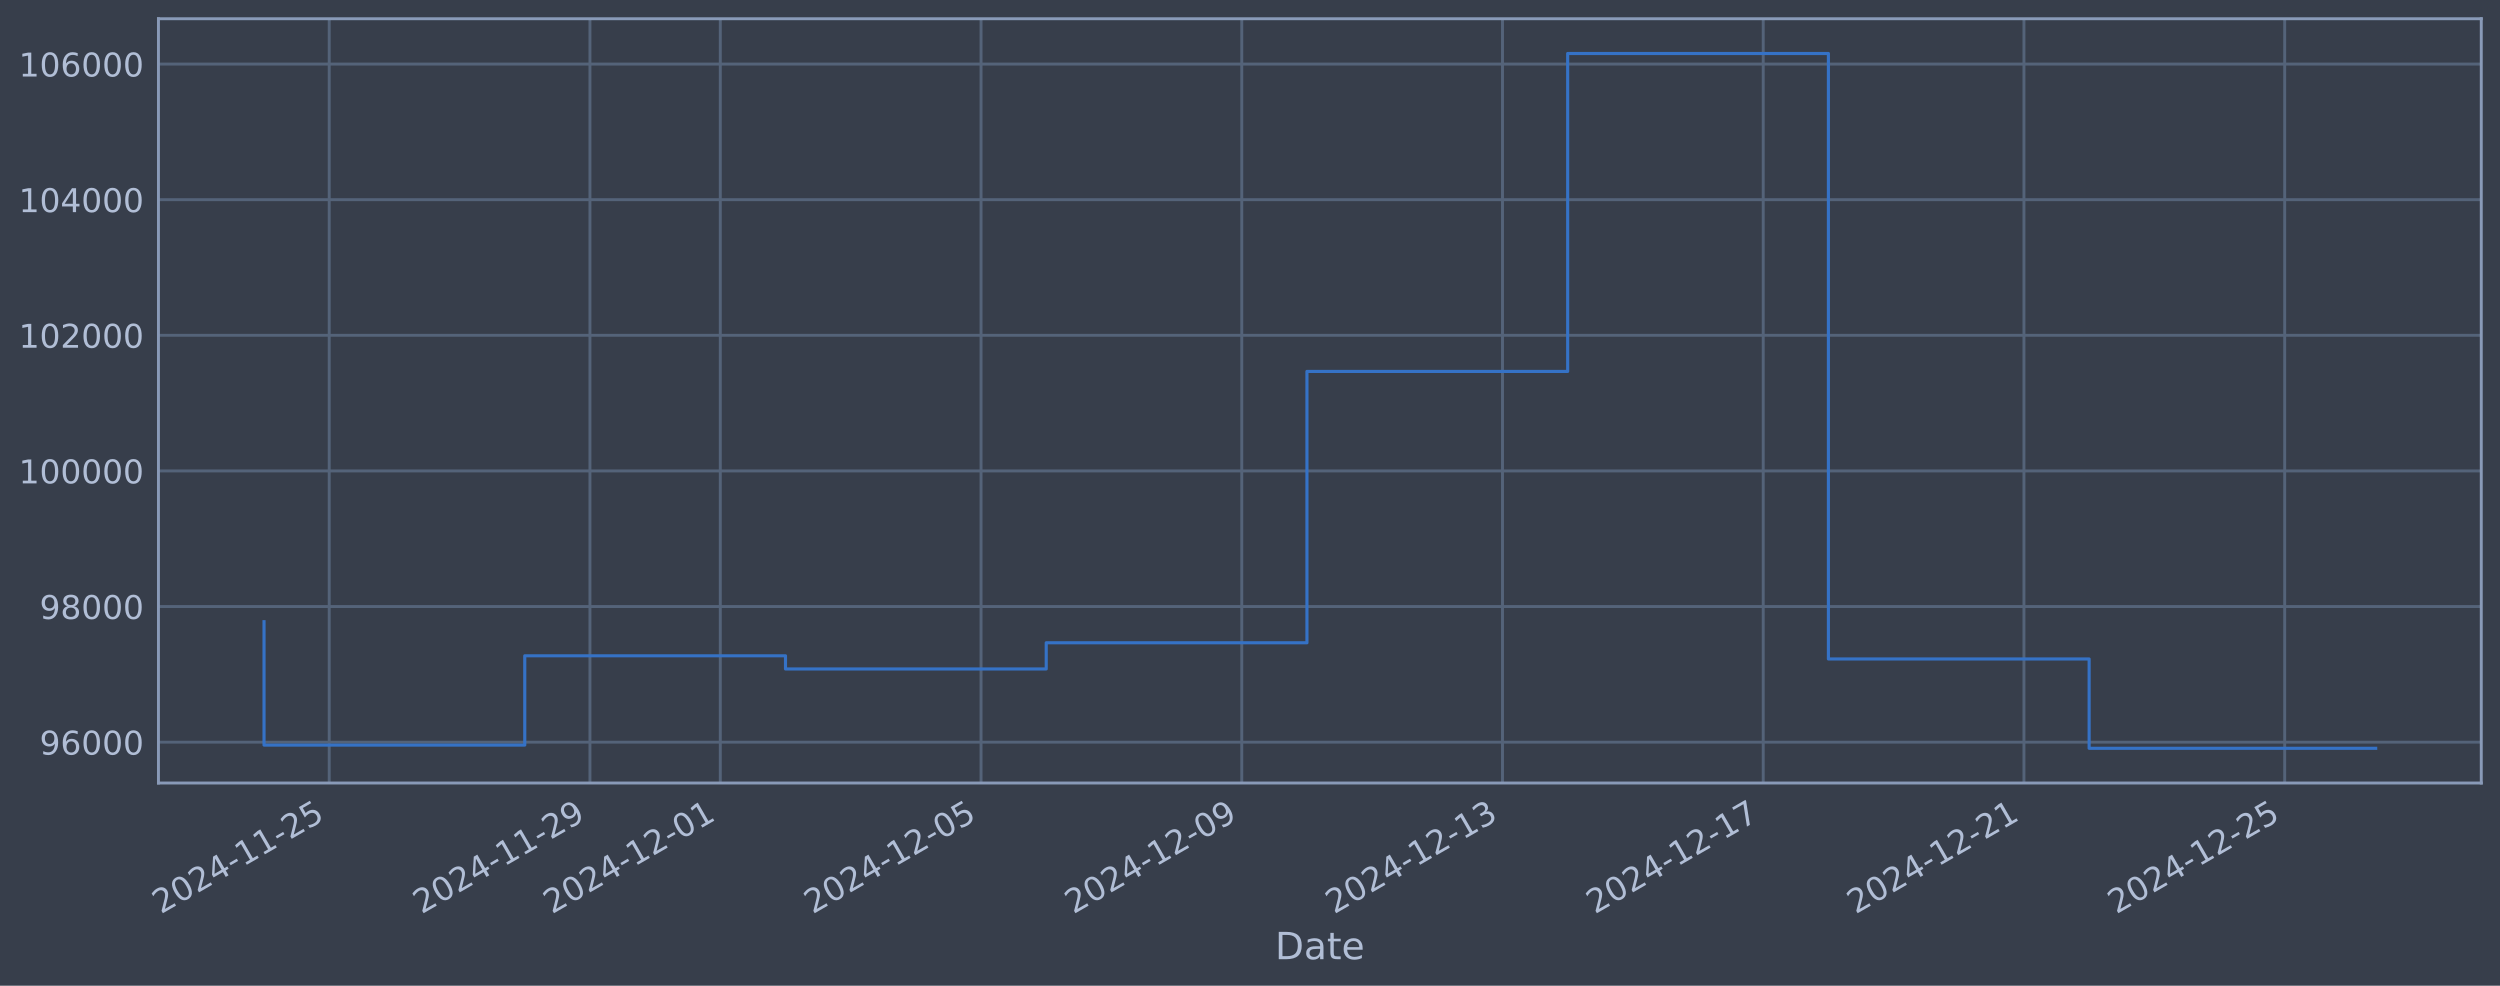
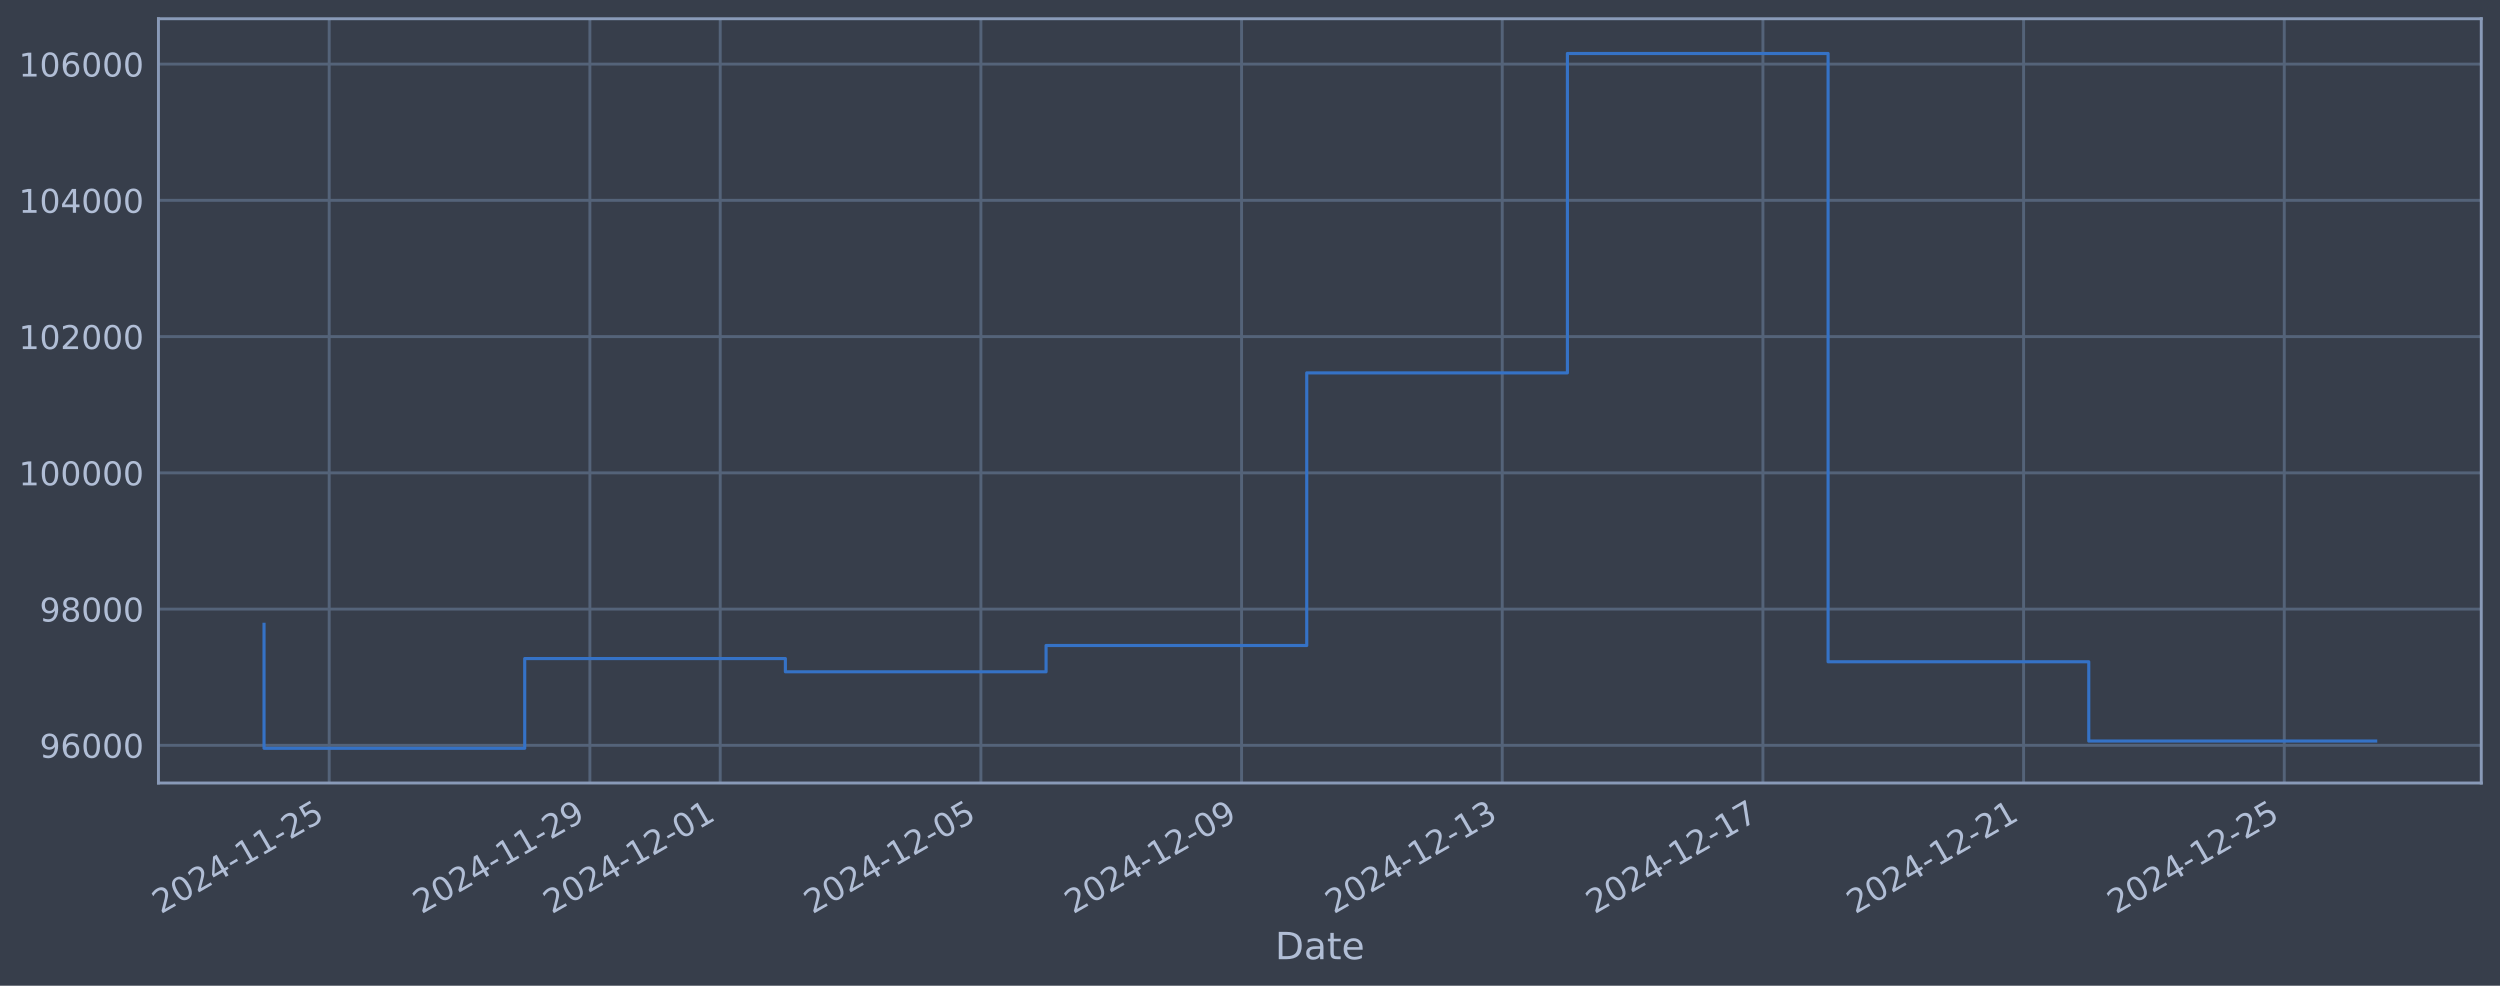
<svg xmlns="http://www.w3.org/2000/svg" xmlns:xlink="http://www.w3.org/1999/xlink" width="960.9pt" height="378.87pt" viewBox="0 0 960.9 378.87" version="1.1">
  <defs>
    <style type="text/css">*{stroke-linejoin: round; stroke-linecap: butt}</style>
  </defs>
  <g id="figure_1">
    <g id="patch_1">
      <path d="M 0 378.87  L 960.9 378.87  L 960.9 0  L 0 0  z " style="fill: #373e4b" />
    </g>
    <g id="axes_1">
      <g id="patch_2">
        <path d="M 60.901 300.96  L 953.701 300.96  L 953.701 7.2  L 60.901 7.2  z " style="fill: #373e4b" />
      </g>
      <g id="matplotlib.axis_1">
        <g id="xtick_1">
          <g id="line2d_1">
-             <path d="M 126.536 300.96  L 126.536 7.2  " clip-path="url(#pfc310ff387)" style="fill: none; stroke: #546379; stroke-width: 1.12; stroke-linecap: square" />
+             <path d="M 126.531 300.96  L 126.531 7.2  " clip-path="url(#p99c1f4090a)" style="fill: none; stroke: #546379; stroke-width: 1.12; stroke-linecap: square" />
          </g>
          <g id="line2d_2" />
          <g id="text_1">
-             <g style="fill: #b1bed6" transform="translate(61.81025 351.4642) rotate(-30) scale(0.126 -0.126)">
+             <g style="fill: #b1bed6" transform="translate(61.80519 351.4642) rotate(-30) scale(0.126 -0.126)">
              <defs>
                <path id="DejaVuSans-32" d="M 1228 531  L 3431 531  L 3431 0  L 469 0  L 469 531  Q 828 903 1448 1529  Q 2069 2156 2228 2338  Q 2531 2678 2651 2914  Q 2772 3150 2772 3378  Q 2772 3750 2511 3984  Q 2250 4219 1831 4219  Q 1534 4219 1204 4116  Q 875 4013 500 3803  L 500 4441  Q 881 4594 1212 4672  Q 1544 4750 1819 4750  Q 2544 4750 2975 4387  Q 3406 4025 3406 3419  Q 3406 3131 3298 2873  Q 3191 2616 2906 2266  Q 2828 2175 2409 1742  Q 1991 1309 1228 531  z " transform="scale(0.015625)" />
                <path id="DejaVuSans-30" d="M 2034 4250  Q 1547 4250 1301 3770  Q 1056 3291 1056 2328  Q 1056 1369 1301 889  Q 1547 409 2034 409  Q 2525 409 2770 889  Q 3016 1369 3016 2328  Q 3016 3291 2770 3770  Q 2525 4250 2034 4250  z M 2034 4750  Q 2819 4750 3233 4129  Q 3647 3509 3647 2328  Q 3647 1150 3233 529  Q 2819 -91 2034 -91  Q 1250 -91 836 529  Q 422 1150 422 2328  Q 422 3509 836 4129  Q 1250 4750 2034 4750  z " transform="scale(0.015625)" />
                <path id="DejaVuSans-34" d="M 2419 4116  L 825 1625  L 2419 1625  L 2419 4116  z M 2253 4666  L 3047 4666  L 3047 1625  L 3713 1625  L 3713 1100  L 3047 1100  L 3047 0  L 2419 0  L 2419 1100  L 313 1100  L 313 1709  L 2253 4666  z " transform="scale(0.015625)" />
                <path id="DejaVuSans-2d" d="M 313 2009  L 1997 2009  L 1997 1497  L 313 1497  L 313 2009  z " transform="scale(0.015625)" />
                <path id="DejaVuSans-31" d="M 794 531  L 1825 531  L 1825 4091  L 703 3866  L 703 4441  L 1819 4666  L 2450 4666  L 2450 531  L 3481 531  L 3481 0  L 794 0  L 794 531  z " transform="scale(0.015625)" />
                <path id="DejaVuSans-35" d="M 691 4666  L 3169 4666  L 3169 4134  L 1269 4134  L 1269 2991  Q 1406 3038 1543 3061  Q 1681 3084 1819 3084  Q 2600 3084 3056 2656  Q 3513 2228 3513 1497  Q 3513 744 3044 326  Q 2575 -91 1722 -91  Q 1428 -91 1123 -41  Q 819 9 494 109  L 494 744  Q 775 591 1075 516  Q 1375 441 1709 441  Q 2250 441 2565 725  Q 2881 1009 2881 1497  Q 2881 1984 2565 2268  Q 2250 2553 1709 2553  Q 1456 2553 1204 2497  Q 953 2441 691 2322  L 691 4666  z " transform="scale(0.015625)" />
              </defs>
              <use xlink:href="#DejaVuSans-32" />
              <use xlink:href="#DejaVuSans-30" transform="translate(63.62305 0)" />
              <use xlink:href="#DejaVuSans-32" transform="translate(127.2461 0)" />
              <use xlink:href="#DejaVuSans-34" transform="translate(190.8691 0)" />
              <use xlink:href="#DejaVuSans-2d" transform="translate(254.4922 0)" />
              <use xlink:href="#DejaVuSans-31" transform="translate(290.5762 0)" />
              <use xlink:href="#DejaVuSans-31" transform="translate(354.1992 0)" />
              <use xlink:href="#DejaVuSans-2d" transform="translate(417.8223 0)" />
              <use xlink:href="#DejaVuSans-32" transform="translate(453.9062 0)" />
              <use xlink:href="#DejaVuSans-35" transform="translate(517.5293 0)" />
            </g>
          </g>
        </g>
        <g id="xtick_2">
          <g id="line2d_3">
-             <path d="M 226.75 300.96  L 226.75 7.2  " clip-path="url(#pfc310ff387)" style="fill: none; stroke: #546379; stroke-width: 1.12; stroke-linecap: square" />
+             <path d="M 226.724 300.96  L 226.724 7.2  " clip-path="url(#p99c1f4090a)" style="fill: none; stroke: #546379; stroke-width: 1.12; stroke-linecap: square" />
          </g>
          <g id="line2d_4" />
          <g id="text_2">
-             <g style="fill: #b1bed6" transform="translate(162.024 351.4642) rotate(-30) scale(0.126 -0.126)">
+             <g style="fill: #b1bed6" transform="translate(161.9987 351.4642) rotate(-30) scale(0.126 -0.126)">
              <defs>
                <path id="DejaVuSans-39" d="M 703 97  L 703 672  Q 941 559 1184 500  Q 1428 441 1663 441  Q 2288 441 2617 861  Q 2947 1281 2994 2138  Q 2813 1869 2534 1725  Q 2256 1581 1919 1581  Q 1219 1581 811 2004  Q 403 2428 403 3163  Q 403 3881 828 4315  Q 1253 4750 1959 4750  Q 2769 4750 3195 4129  Q 3622 3509 3622 2328  Q 3622 1225 3098 567  Q 2575 -91 1691 -91  Q 1453 -91 1209 -44  Q 966 3 703 97  z M 1959 2075  Q 2384 2075 2632 2365  Q 2881 2656 2881 3163  Q 2881 3666 2632 3958  Q 2384 4250 1959 4250  Q 1534 4250 1286 3958  Q 1038 3666 1038 3163  Q 1038 2656 1286 2365  Q 1534 2075 1959 2075  z " transform="scale(0.015625)" />
              </defs>
              <use xlink:href="#DejaVuSans-32" />
              <use xlink:href="#DejaVuSans-30" transform="translate(63.62305 0)" />
              <use xlink:href="#DejaVuSans-32" transform="translate(127.2461 0)" />
              <use xlink:href="#DejaVuSans-34" transform="translate(190.8691 0)" />
              <use xlink:href="#DejaVuSans-2d" transform="translate(254.4922 0)" />
              <use xlink:href="#DejaVuSans-31" transform="translate(290.5762 0)" />
              <use xlink:href="#DejaVuSans-31" transform="translate(354.1992 0)" />
              <use xlink:href="#DejaVuSans-2d" transform="translate(417.8223 0)" />
              <use xlink:href="#DejaVuSans-32" transform="translate(453.9062 0)" />
              <use xlink:href="#DejaVuSans-39" transform="translate(517.5293 0)" />
            </g>
          </g>
        </g>
        <g id="xtick_3">
          <g id="line2d_5">
-             <path d="M 276.856 300.96  L 276.856 7.2  " clip-path="url(#pfc310ff387)" style="fill: none; stroke: #546379; stroke-width: 1.12; stroke-linecap: square" />
+             <path d="M 276.821 300.96  L 276.821 7.2  " clip-path="url(#p99c1f4090a)" style="fill: none; stroke: #546379; stroke-width: 1.12; stroke-linecap: square" />
          </g>
          <g id="line2d_6" />
          <g id="text_3">
-             <g style="fill: #b1bed6" transform="translate(212.1309 351.4642) rotate(-30) scale(0.126 -0.126)">
+             <g style="fill: #b1bed6" transform="translate(212.0955 351.4642) rotate(-30) scale(0.126 -0.126)">
              <use xlink:href="#DejaVuSans-32" />
              <use xlink:href="#DejaVuSans-30" transform="translate(63.62305 0)" />
              <use xlink:href="#DejaVuSans-32" transform="translate(127.2461 0)" />
              <use xlink:href="#DejaVuSans-34" transform="translate(190.8691 0)" />
              <use xlink:href="#DejaVuSans-2d" transform="translate(254.4922 0)" />
              <use xlink:href="#DejaVuSans-31" transform="translate(290.5762 0)" />
              <use xlink:href="#DejaVuSans-32" transform="translate(354.1992 0)" />
              <use xlink:href="#DejaVuSans-2d" transform="translate(417.8223 0)" />
              <use xlink:href="#DejaVuSans-30" transform="translate(453.9062 0)" />
              <use xlink:href="#DejaVuSans-31" transform="translate(517.5293 0)" />
            </g>
          </g>
        </g>
        <g id="xtick_4">
          <g id="line2d_7">
-             <path d="M 377.07 300.96  L 377.07 7.2  " clip-path="url(#pfc310ff387)" style="fill: none; stroke: #546379; stroke-width: 1.12; stroke-linecap: square" />
+             <path d="M 377.015 300.96  L 377.015 7.2  " clip-path="url(#p99c1f4090a)" style="fill: none; stroke: #546379; stroke-width: 1.12; stroke-linecap: square" />
          </g>
          <g id="line2d_8" />
          <g id="text_4">
-             <g style="fill: #b1bed6" transform="translate(312.3447 351.4642) rotate(-30) scale(0.126 -0.126)">
+             <g style="fill: #b1bed6" transform="translate(312.289 351.4642) rotate(-30) scale(0.126 -0.126)">
              <use xlink:href="#DejaVuSans-32" />
              <use xlink:href="#DejaVuSans-30" transform="translate(63.62305 0)" />
              <use xlink:href="#DejaVuSans-32" transform="translate(127.2461 0)" />
              <use xlink:href="#DejaVuSans-34" transform="translate(190.8691 0)" />
              <use xlink:href="#DejaVuSans-2d" transform="translate(254.4922 0)" />
              <use xlink:href="#DejaVuSans-31" transform="translate(290.5762 0)" />
              <use xlink:href="#DejaVuSans-32" transform="translate(354.1992 0)" />
              <use xlink:href="#DejaVuSans-2d" transform="translate(417.8223 0)" />
              <use xlink:href="#DejaVuSans-30" transform="translate(453.9062 0)" />
              <use xlink:href="#DejaVuSans-35" transform="translate(517.5293 0)" />
            </g>
          </g>
        </g>
        <g id="xtick_5">
          <g id="line2d_9">
-             <path d="M 477.284 300.96  L 477.284 7.2  " clip-path="url(#pfc310ff387)" style="fill: none; stroke: #546379; stroke-width: 1.12; stroke-linecap: square" />
+             <path d="M 477.208 300.96  L 477.208 7.2  " clip-path="url(#p99c1f4090a)" style="fill: none; stroke: #546379; stroke-width: 1.12; stroke-linecap: square" />
          </g>
          <g id="line2d_10" />
          <g id="text_5">
-             <g style="fill: #b1bed6" transform="translate(412.5584 351.4642) rotate(-30) scale(0.126 -0.126)">
+             <g style="fill: #b1bed6" transform="translate(412.4826 351.4642) rotate(-30) scale(0.126 -0.126)">
              <use xlink:href="#DejaVuSans-32" />
              <use xlink:href="#DejaVuSans-30" transform="translate(63.62305 0)" />
              <use xlink:href="#DejaVuSans-32" transform="translate(127.2461 0)" />
              <use xlink:href="#DejaVuSans-34" transform="translate(190.8691 0)" />
              <use xlink:href="#DejaVuSans-2d" transform="translate(254.4922 0)" />
              <use xlink:href="#DejaVuSans-31" transform="translate(290.5762 0)" />
              <use xlink:href="#DejaVuSans-32" transform="translate(354.1992 0)" />
              <use xlink:href="#DejaVuSans-2d" transform="translate(417.8223 0)" />
              <use xlink:href="#DejaVuSans-30" transform="translate(453.9062 0)" />
              <use xlink:href="#DejaVuSans-39" transform="translate(517.5293 0)" />
            </g>
          </g>
        </g>
        <g id="xtick_6">
          <g id="line2d_11">
-             <path d="M 577.498 300.96  L 577.498 7.2  " clip-path="url(#pfc310ff387)" style="fill: none; stroke: #546379; stroke-width: 1.12; stroke-linecap: square" />
+             <path d="M 577.402 300.96  L 577.402 7.2  " clip-path="url(#p99c1f4090a)" style="fill: none; stroke: #546379; stroke-width: 1.12; stroke-linecap: square" />
          </g>
          <g id="line2d_12" />
          <g id="text_6">
-             <g style="fill: #b1bed6" transform="translate(512.7722 351.4642) rotate(-30) scale(0.126 -0.126)">
+             <g style="fill: #b1bed6" transform="translate(512.6761 351.4642) rotate(-30) scale(0.126 -0.126)">
              <defs>
                <path id="DejaVuSans-33" d="M 2597 2516  Q 3050 2419 3304 2112  Q 3559 1806 3559 1356  Q 3559 666 3084 287  Q 2609 -91 1734 -91  Q 1441 -91 1130 -33  Q 819 25 488 141  L 488 750  Q 750 597 1062 519  Q 1375 441 1716 441  Q 2309 441 2620 675  Q 2931 909 2931 1356  Q 2931 1769 2642 2001  Q 2353 2234 1838 2234  L 1294 2234  L 1294 2753  L 1863 2753  Q 2328 2753 2575 2939  Q 2822 3125 2822 3475  Q 2822 3834 2567 4026  Q 2313 4219 1838 4219  Q 1578 4219 1281 4162  Q 984 4106 628 3988  L 628 4550  Q 988 4650 1302 4700  Q 1616 4750 1894 4750  Q 2613 4750 3031 4423  Q 3450 4097 3450 3541  Q 3450 3153 3228 2886  Q 3006 2619 2597 2516  z " transform="scale(0.015625)" />
              </defs>
              <use xlink:href="#DejaVuSans-32" />
              <use xlink:href="#DejaVuSans-30" transform="translate(63.62305 0)" />
              <use xlink:href="#DejaVuSans-32" transform="translate(127.2461 0)" />
              <use xlink:href="#DejaVuSans-34" transform="translate(190.8691 0)" />
              <use xlink:href="#DejaVuSans-2d" transform="translate(254.4922 0)" />
              <use xlink:href="#DejaVuSans-31" transform="translate(290.5762 0)" />
              <use xlink:href="#DejaVuSans-32" transform="translate(354.1992 0)" />
              <use xlink:href="#DejaVuSans-2d" transform="translate(417.8223 0)" />
              <use xlink:href="#DejaVuSans-31" transform="translate(453.9062 0)" />
              <use xlink:href="#DejaVuSans-33" transform="translate(517.5293 0)" />
            </g>
          </g>
        </g>
        <g id="xtick_7">
          <g id="line2d_13">
-             <path d="M 677.711 300.96  L 677.711 7.2  " clip-path="url(#pfc310ff387)" style="fill: none; stroke: #546379; stroke-width: 1.12; stroke-linecap: square" />
+             <path d="M 677.595 300.96  L 677.595 7.2  " clip-path="url(#p99c1f4090a)" style="fill: none; stroke: #546379; stroke-width: 1.12; stroke-linecap: square" />
          </g>
          <g id="line2d_14" />
          <g id="text_7">
-             <g style="fill: #b1bed6" transform="translate(612.9859 351.4642) rotate(-30) scale(0.126 -0.126)">
+             <g style="fill: #b1bed6" transform="translate(612.8697 351.4642) rotate(-30) scale(0.126 -0.126)">
              <defs>
                <path id="DejaVuSans-37" d="M 525 4666  L 3525 4666  L 3525 4397  L 1831 0  L 1172 0  L 2766 4134  L 525 4134  L 525 4666  z " transform="scale(0.015625)" />
              </defs>
              <use xlink:href="#DejaVuSans-32" />
              <use xlink:href="#DejaVuSans-30" transform="translate(63.62305 0)" />
              <use xlink:href="#DejaVuSans-32" transform="translate(127.2461 0)" />
              <use xlink:href="#DejaVuSans-34" transform="translate(190.8691 0)" />
              <use xlink:href="#DejaVuSans-2d" transform="translate(254.4922 0)" />
              <use xlink:href="#DejaVuSans-31" transform="translate(290.5762 0)" />
              <use xlink:href="#DejaVuSans-32" transform="translate(354.1992 0)" />
              <use xlink:href="#DejaVuSans-2d" transform="translate(417.8223 0)" />
              <use xlink:href="#DejaVuSans-31" transform="translate(453.9062 0)" />
              <use xlink:href="#DejaVuSans-37" transform="translate(517.5293 0)" />
            </g>
          </g>
        </g>
        <g id="xtick_8">
          <g id="line2d_15">
-             <path d="M 777.925 300.96  L 777.925 7.2  " clip-path="url(#pfc310ff387)" style="fill: none; stroke: #546379; stroke-width: 1.12; stroke-linecap: square" />
+             <path d="M 777.789 300.96  L 777.789 7.2  " clip-path="url(#p99c1f4090a)" style="fill: none; stroke: #546379; stroke-width: 1.12; stroke-linecap: square" />
          </g>
          <g id="line2d_16" />
          <g id="text_8">
-             <g style="fill: #b1bed6" transform="translate(713.1997 351.4642) rotate(-30) scale(0.126 -0.126)">
+             <g style="fill: #b1bed6" transform="translate(713.0632 351.4642) rotate(-30) scale(0.126 -0.126)">
              <use xlink:href="#DejaVuSans-32" />
              <use xlink:href="#DejaVuSans-30" transform="translate(63.62305 0)" />
              <use xlink:href="#DejaVuSans-32" transform="translate(127.2461 0)" />
              <use xlink:href="#DejaVuSans-34" transform="translate(190.8691 0)" />
              <use xlink:href="#DejaVuSans-2d" transform="translate(254.4922 0)" />
              <use xlink:href="#DejaVuSans-31" transform="translate(290.5762 0)" />
              <use xlink:href="#DejaVuSans-32" transform="translate(354.1992 0)" />
              <use xlink:href="#DejaVuSans-2d" transform="translate(417.8223 0)" />
              <use xlink:href="#DejaVuSans-32" transform="translate(453.9062 0)" />
              <use xlink:href="#DejaVuSans-31" transform="translate(517.5293 0)" />
            </g>
          </g>
        </g>
        <g id="xtick_9">
          <g id="line2d_17">
-             <path d="M 878.139 300.96  L 878.139 7.2  " clip-path="url(#pfc310ff387)" style="fill: none; stroke: #546379; stroke-width: 1.12; stroke-linecap: square" />
+             <path d="M 877.982 300.96  L 877.982 7.2  " clip-path="url(#p99c1f4090a)" style="fill: none; stroke: #546379; stroke-width: 1.12; stroke-linecap: square" />
          </g>
          <g id="line2d_18" />
          <g id="text_9">
-             <g style="fill: #b1bed6" transform="translate(813.4135 351.4642) rotate(-30) scale(0.126 -0.126)">
+             <g style="fill: #b1bed6" transform="translate(813.2567 351.4642) rotate(-30) scale(0.126 -0.126)">
              <use xlink:href="#DejaVuSans-32" />
              <use xlink:href="#DejaVuSans-30" transform="translate(63.62305 0)" />
              <use xlink:href="#DejaVuSans-32" transform="translate(127.2461 0)" />
              <use xlink:href="#DejaVuSans-34" transform="translate(190.8691 0)" />
              <use xlink:href="#DejaVuSans-2d" transform="translate(254.4922 0)" />
              <use xlink:href="#DejaVuSans-31" transform="translate(290.5762 0)" />
              <use xlink:href="#DejaVuSans-32" transform="translate(354.1992 0)" />
              <use xlink:href="#DejaVuSans-2d" transform="translate(417.8223 0)" />
              <use xlink:href="#DejaVuSans-32" transform="translate(453.9062 0)" />
              <use xlink:href="#DejaVuSans-35" transform="translate(517.5293 0)" />
            </g>
          </g>
        </g>
        <g id="text_10">
          <g style="fill: #b1bed6" transform="translate(490.0914 368.6753) scale(0.144 -0.144)">
            <defs>
              <path id="DejaVuSans-44" d="M 1259 4147  L 1259 519  L 2022 519  Q 2988 519 3436 956  Q 3884 1394 3884 2338  Q 3884 3275 3436 3711  Q 2988 4147 2022 4147  L 1259 4147  z M 628 4666  L 1925 4666  Q 3281 4666 3915 4102  Q 4550 3538 4550 2338  Q 4550 1131 3912 565  Q 3275 0 1925 0  L 628 0  L 628 4666  z " transform="scale(0.015625)" />
              <path id="DejaVuSans-61" d="M 2194 1759  Q 1497 1759 1228 1600  Q 959 1441 959 1056  Q 959 750 1161 570  Q 1363 391 1709 391  Q 2188 391 2477 730  Q 2766 1069 2766 1631  L 2766 1759  L 2194 1759  z M 3341 1997  L 3341 0  L 2766 0  L 2766 531  Q 2569 213 2275 61  Q 1981 -91 1556 -91  Q 1019 -91 701 211  Q 384 513 384 1019  Q 384 1609 779 1909  Q 1175 2209 1959 2209  L 2766 2209  L 2766 2266  Q 2766 2663 2505 2880  Q 2244 3097 1772 3097  Q 1472 3097 1187 3025  Q 903 2953 641 2809  L 641 3341  Q 956 3463 1253 3523  Q 1550 3584 1831 3584  Q 2591 3584 2966 3190  Q 3341 2797 3341 1997  z " transform="scale(0.015625)" />
              <path id="DejaVuSans-74" d="M 1172 4494  L 1172 3500  L 2356 3500  L 2356 3053  L 1172 3053  L 1172 1153  Q 1172 725 1289 603  Q 1406 481 1766 481  L 2356 481  L 2356 0  L 1766 0  Q 1100 0 847 248  Q 594 497 594 1153  L 594 3053  L 172 3053  L 172 3500  L 594 3500  L 594 4494  L 1172 4494  z " transform="scale(0.015625)" />
              <path id="DejaVuSans-65" d="M 3597 1894  L 3597 1613  L 953 1613  Q 991 1019 1311 708  Q 1631 397 2203 397  Q 2534 397 2845 478  Q 3156 559 3463 722  L 3463 178  Q 3153 47 2828 -22  Q 2503 -91 2169 -91  Q 1331 -91 842 396  Q 353 884 353 1716  Q 353 2575 817 3079  Q 1281 3584 2069 3584  Q 2775 3584 3186 3129  Q 3597 2675 3597 1894  z M 3022 2063  Q 3016 2534 2758 2815  Q 2500 3097 2075 3097  Q 1594 3097 1305 2825  Q 1016 2553 972 2059  L 3022 2063  z " transform="scale(0.015625)" />
            </defs>
            <use xlink:href="#DejaVuSans-44" />
            <use xlink:href="#DejaVuSans-61" transform="translate(77.00195 0)" />
            <use xlink:href="#DejaVuSans-74" transform="translate(138.2812 0)" />
            <use xlink:href="#DejaVuSans-65" transform="translate(177.4902 0)" />
          </g>
        </g>
      </g>
      <g id="matplotlib.axis_2">
        <g id="ytick_1">
          <g id="line2d_19">
-             <path d="M 60.901 285.258  L 953.701 285.258  " clip-path="url(#pfc310ff387)" style="fill: none; stroke: #546379; stroke-width: 1.12; stroke-linecap: square" />
+             <path d="M 60.901 286.481  L 953.701 286.481  " clip-path="url(#p99c1f4090a)" style="fill: none; stroke: #546379; stroke-width: 1.12; stroke-linecap: square" />
          </g>
          <g id="line2d_20" />
          <g id="text_11">
-             <g style="fill: #b1bed6" transform="translate(15.21675 290.0449) scale(0.126 -0.126)">
+             <g style="fill: #b1bed6" transform="translate(15.21675 291.2681) scale(0.126 -0.126)">
              <defs>
                <path id="DejaVuSans-36" d="M 2113 2584  Q 1688 2584 1439 2293  Q 1191 2003 1191 1497  Q 1191 994 1439 701  Q 1688 409 2113 409  Q 2538 409 2786 701  Q 3034 994 3034 1497  Q 3034 2003 2786 2293  Q 2538 2584 2113 2584  z M 3366 4563  L 3366 3988  Q 3128 4100 2886 4159  Q 2644 4219 2406 4219  Q 1781 4219 1451 3797  Q 1122 3375 1075 2522  Q 1259 2794 1537 2939  Q 1816 3084 2150 3084  Q 2853 3084 3261 2657  Q 3669 2231 3669 1497  Q 3669 778 3244 343  Q 2819 -91 2113 -91  Q 1303 -91 875 529  Q 447 1150 447 2328  Q 447 3434 972 4092  Q 1497 4750 2381 4750  Q 2619 4750 2861 4703  Q 3103 4656 3366 4563  z " transform="scale(0.015625)" />
              </defs>
              <use xlink:href="#DejaVuSans-39" />
              <use xlink:href="#DejaVuSans-36" transform="translate(63.62305 0)" />
              <use xlink:href="#DejaVuSans-30" transform="translate(127.2461 0)" />
              <use xlink:href="#DejaVuSans-30" transform="translate(190.8691 0)" />
              <use xlink:href="#DejaVuSans-30" transform="translate(254.4922 0)" />
            </g>
          </g>
        </g>
        <g id="ytick_2">
          <g id="line2d_21">
-             <path d="M 60.901 233.13  L 953.701 233.13  " clip-path="url(#pfc310ff387)" style="fill: none; stroke: #546379; stroke-width: 1.12; stroke-linecap: square" />
+             <path d="M 60.901 234.112  L 953.701 234.112  " clip-path="url(#p99c1f4090a)" style="fill: none; stroke: #546379; stroke-width: 1.12; stroke-linecap: square" />
          </g>
          <g id="line2d_22" />
          <g id="text_12">
-             <g style="fill: #b1bed6" transform="translate(15.21675 237.9171) scale(0.126 -0.126)">
+             <g style="fill: #b1bed6" transform="translate(15.21675 238.8994) scale(0.126 -0.126)">
              <defs>
                <path id="DejaVuSans-38" d="M 2034 2216  Q 1584 2216 1326 1975  Q 1069 1734 1069 1313  Q 1069 891 1326 650  Q 1584 409 2034 409  Q 2484 409 2743 651  Q 3003 894 3003 1313  Q 3003 1734 2745 1975  Q 2488 2216 2034 2216  z M 1403 2484  Q 997 2584 770 2862  Q 544 3141 544 3541  Q 544 4100 942 4425  Q 1341 4750 2034 4750  Q 2731 4750 3128 4425  Q 3525 4100 3525 3541  Q 3525 3141 3298 2862  Q 3072 2584 2669 2484  Q 3125 2378 3379 2068  Q 3634 1759 3634 1313  Q 3634 634 3220 271  Q 2806 -91 2034 -91  Q 1263 -91 848 271  Q 434 634 434 1313  Q 434 1759 690 2068  Q 947 2378 1403 2484  z M 1172 3481  Q 1172 3119 1398 2916  Q 1625 2713 2034 2713  Q 2441 2713 2670 2916  Q 2900 3119 2900 3481  Q 2900 3844 2670 4047  Q 2441 4250 2034 4250  Q 1625 4250 1398 4047  Q 1172 3844 1172 3481  z " transform="scale(0.015625)" />
              </defs>
              <use xlink:href="#DejaVuSans-39" />
              <use xlink:href="#DejaVuSans-38" transform="translate(63.62305 0)" />
              <use xlink:href="#DejaVuSans-30" transform="translate(127.2461 0)" />
              <use xlink:href="#DejaVuSans-30" transform="translate(190.8691 0)" />
              <use xlink:href="#DejaVuSans-30" transform="translate(254.4922 0)" />
            </g>
          </g>
        </g>
        <g id="ytick_3">
          <g id="line2d_23">
-             <path d="M 60.901 181.002  L 953.701 181.002  " clip-path="url(#pfc310ff387)" style="fill: none; stroke: #546379; stroke-width: 1.12; stroke-linecap: square" />
+             <path d="M 60.901 181.744  L 953.701 181.744  " clip-path="url(#p99c1f4090a)" style="fill: none; stroke: #546379; stroke-width: 1.12; stroke-linecap: square" />
          </g>
          <g id="line2d_24" />
          <g id="text_13">
-             <g style="fill: #b1bed6" transform="translate(7.2 185.7893) scale(0.126 -0.126)">
+             <g style="fill: #b1bed6" transform="translate(7.2 186.5308) scale(0.126 -0.126)">
              <use xlink:href="#DejaVuSans-31" />
              <use xlink:href="#DejaVuSans-30" transform="translate(63.62305 0)" />
              <use xlink:href="#DejaVuSans-30" transform="translate(127.2461 0)" />
              <use xlink:href="#DejaVuSans-30" transform="translate(190.8691 0)" />
              <use xlink:href="#DejaVuSans-30" transform="translate(254.4922 0)" />
              <use xlink:href="#DejaVuSans-30" transform="translate(318.1152 0)" />
            </g>
          </g>
        </g>
        <g id="ytick_4">
          <g id="line2d_25">
-             <path d="M 60.901 128.875  L 953.701 128.875  " clip-path="url(#pfc310ff387)" style="fill: none; stroke: #546379; stroke-width: 1.12; stroke-linecap: square" />
+             <path d="M 60.901 129.375  L 953.701 129.375  " clip-path="url(#p99c1f4090a)" style="fill: none; stroke: #546379; stroke-width: 1.12; stroke-linecap: square" />
          </g>
          <g id="line2d_26" />
          <g id="text_14">
-             <g style="fill: #b1bed6" transform="translate(7.2 133.6615) scale(0.126 -0.126)">
+             <g style="fill: #b1bed6" transform="translate(7.2 134.1621) scale(0.126 -0.126)">
              <use xlink:href="#DejaVuSans-31" />
              <use xlink:href="#DejaVuSans-30" transform="translate(63.62305 0)" />
              <use xlink:href="#DejaVuSans-32" transform="translate(127.2461 0)" />
              <use xlink:href="#DejaVuSans-30" transform="translate(190.8691 0)" />
              <use xlink:href="#DejaVuSans-30" transform="translate(254.4922 0)" />
              <use xlink:href="#DejaVuSans-30" transform="translate(318.1152 0)" />
            </g>
          </g>
        </g>
        <g id="ytick_5">
          <g id="line2d_27">
-             <path d="M 60.901 76.747  L 953.701 76.747  " clip-path="url(#pfc310ff387)" style="fill: none; stroke: #546379; stroke-width: 1.12; stroke-linecap: square" />
+             <path d="M 60.901 77.006  L 953.701 77.006  " clip-path="url(#p99c1f4090a)" style="fill: none; stroke: #546379; stroke-width: 1.12; stroke-linecap: square" />
          </g>
          <g id="line2d_28" />
          <g id="text_15">
-             <g style="fill: #b1bed6" transform="translate(7.2 81.53375) scale(0.126 -0.126)">
+             <g style="fill: #b1bed6" transform="translate(7.2 81.79343) scale(0.126 -0.126)">
              <use xlink:href="#DejaVuSans-31" />
              <use xlink:href="#DejaVuSans-30" transform="translate(63.62305 0)" />
              <use xlink:href="#DejaVuSans-34" transform="translate(127.2461 0)" />
              <use xlink:href="#DejaVuSans-30" transform="translate(190.8691 0)" />
              <use xlink:href="#DejaVuSans-30" transform="translate(254.4922 0)" />
              <use xlink:href="#DejaVuSans-30" transform="translate(318.1152 0)" />
            </g>
          </g>
        </g>
        <g id="ytick_6">
          <g id="line2d_29">
-             <path d="M 60.901 24.619  L 953.701 24.619  " clip-path="url(#pfc310ff387)" style="fill: none; stroke: #546379; stroke-width: 1.12; stroke-linecap: square" />
+             <path d="M 60.901 24.638  L 953.701 24.638  " clip-path="url(#p99c1f4090a)" style="fill: none; stroke: #546379; stroke-width: 1.12; stroke-linecap: square" />
          </g>
          <g id="line2d_30" />
          <g id="text_16">
-             <g style="fill: #b1bed6" transform="translate(7.2 29.40597) scale(0.126 -0.126)">
+             <g style="fill: #b1bed6" transform="translate(7.2 29.42476) scale(0.126 -0.126)">
              <use xlink:href="#DejaVuSans-31" />
              <use xlink:href="#DejaVuSans-30" transform="translate(63.62305 0)" />
              <use xlink:href="#DejaVuSans-36" transform="translate(127.2461 0)" />
              <use xlink:href="#DejaVuSans-30" transform="translate(190.8691 0)" />
              <use xlink:href="#DejaVuSans-30" transform="translate(254.4922 0)" />
              <use xlink:href="#DejaVuSans-30" transform="translate(318.1152 0)" />
            </g>
          </g>
        </g>
      </g>
      <g id="line2d_31">
-         <path d="M 101.482 238.944  L 101.482 286.379  L 201.696 286.379  L 201.696 252.062  L 301.91 252.062  L 301.91 257.121  L 402.124 257.121  L 402.124 247.06  L 502.337 247.06  L 502.337 142.753  L 602.551 142.753  L 602.551 20.553  L 702.765 20.553  L 702.765 253.289  L 802.979 253.289  L 802.979 287.607  L 913.119 287.607  " clip-path="url(#pfc310ff387)" style="fill: none; stroke: #3572c6; stroke-width: 1.2; stroke-linecap: square" />
+         <path d="M 101.482 239.953  L 101.482 287.607  L 201.676 287.607  L 201.676 253.132  L 301.869 253.132  L 301.869 258.214  L 402.063 258.214  L 402.063 248.107  L 502.256 248.107  L 502.256 143.317  L 602.45 143.317  L 602.45 20.553  L 702.644 20.553  L 702.644 254.365  L 802.837 254.365  L 802.837 284.83  L 913.119 284.83  " clip-path="url(#p99c1f4090a)" style="fill: none; stroke: #3572c6; stroke-width: 1.2; stroke-linecap: square" />
      </g>
      <g id="patch_3">
        <path d="M 60.901 300.96  L 60.901 7.2  " style="fill: none; stroke: #899ab8; stroke-width: 1.12; stroke-linejoin: miter; stroke-linecap: square" />
      </g>
      <g id="patch_4">
        <path d="M 953.701 300.96  L 953.701 7.2  " style="fill: none; stroke: #899ab8; stroke-width: 1.12; stroke-linejoin: miter; stroke-linecap: square" />
      </g>
      <g id="patch_5">
        <path d="M 60.901 300.96  L 953.701 300.96  " style="fill: none; stroke: #899ab8; stroke-width: 1.12; stroke-linejoin: miter; stroke-linecap: square" />
      </g>
      <g id="patch_6">
        <path d="M 60.901 7.2  L 953.701 7.2  " style="fill: none; stroke: #899ab8; stroke-width: 1.12; stroke-linejoin: miter; stroke-linecap: square" />
      </g>
    </g>
  </g>
  <defs>
-     <clipPath id="pfc310ff387">
+     <clipPath id="p99c1f4090a">
      <rect x="60.901" y="7.2" width="892.8" height="293.76" />
    </clipPath>
  </defs>
</svg>
